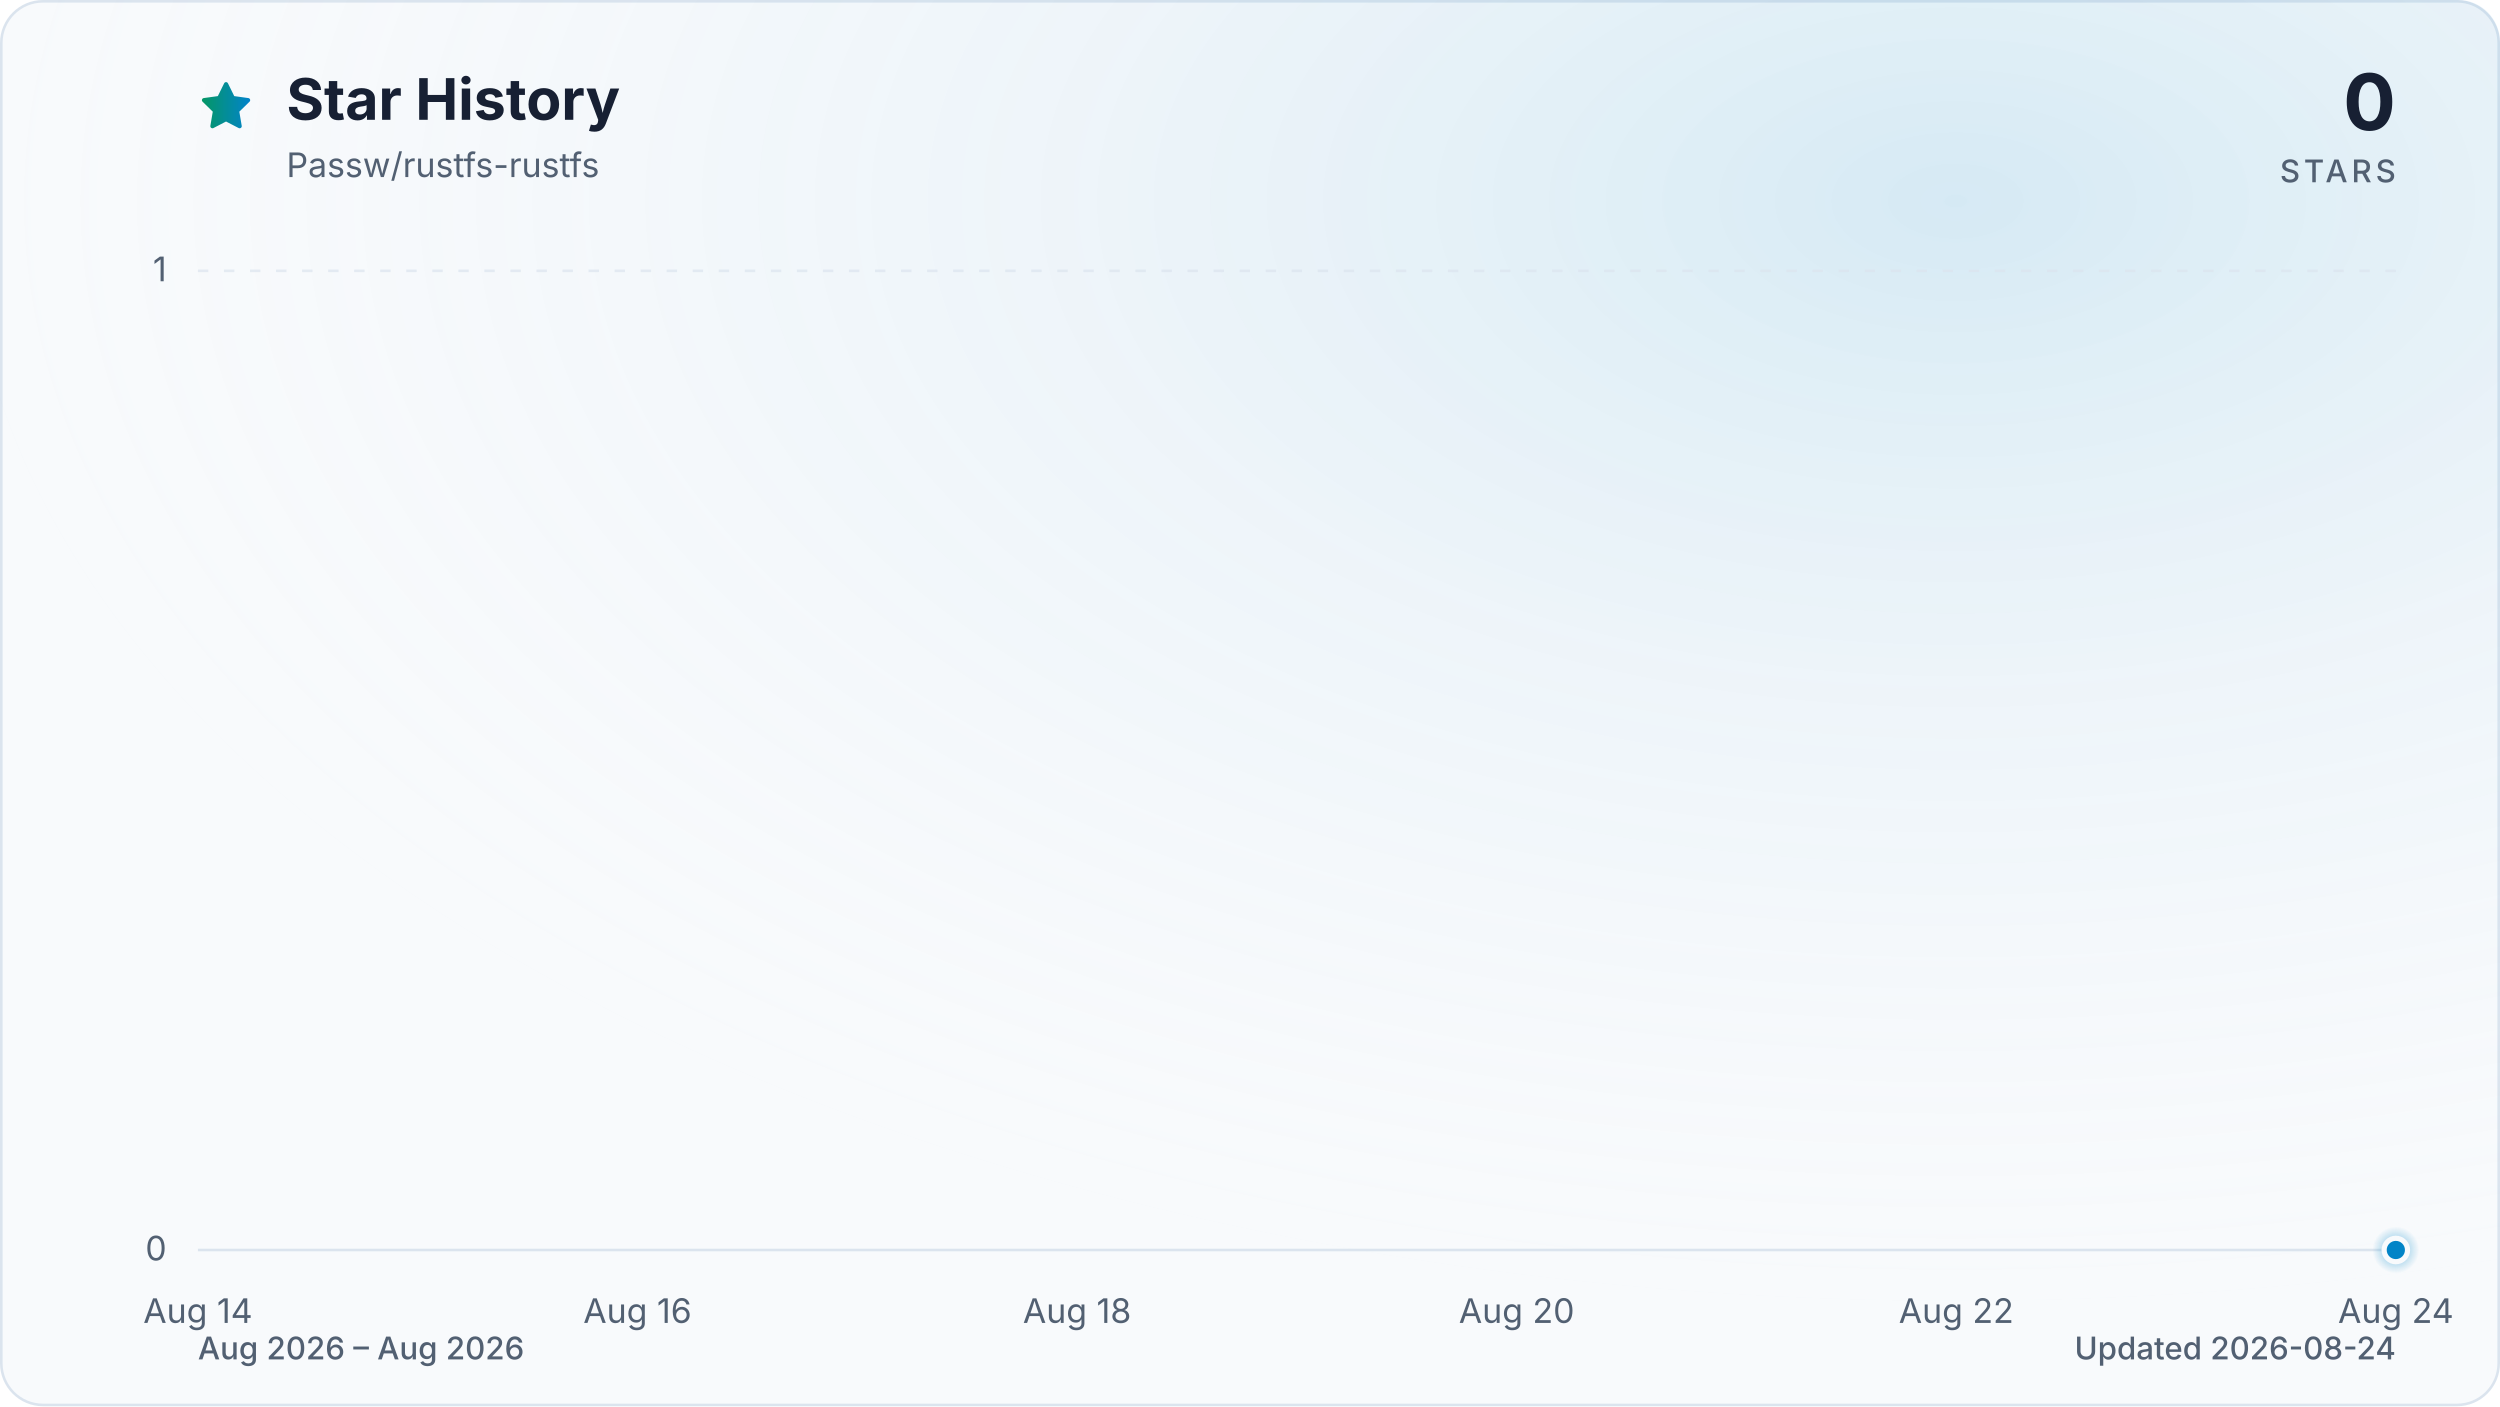
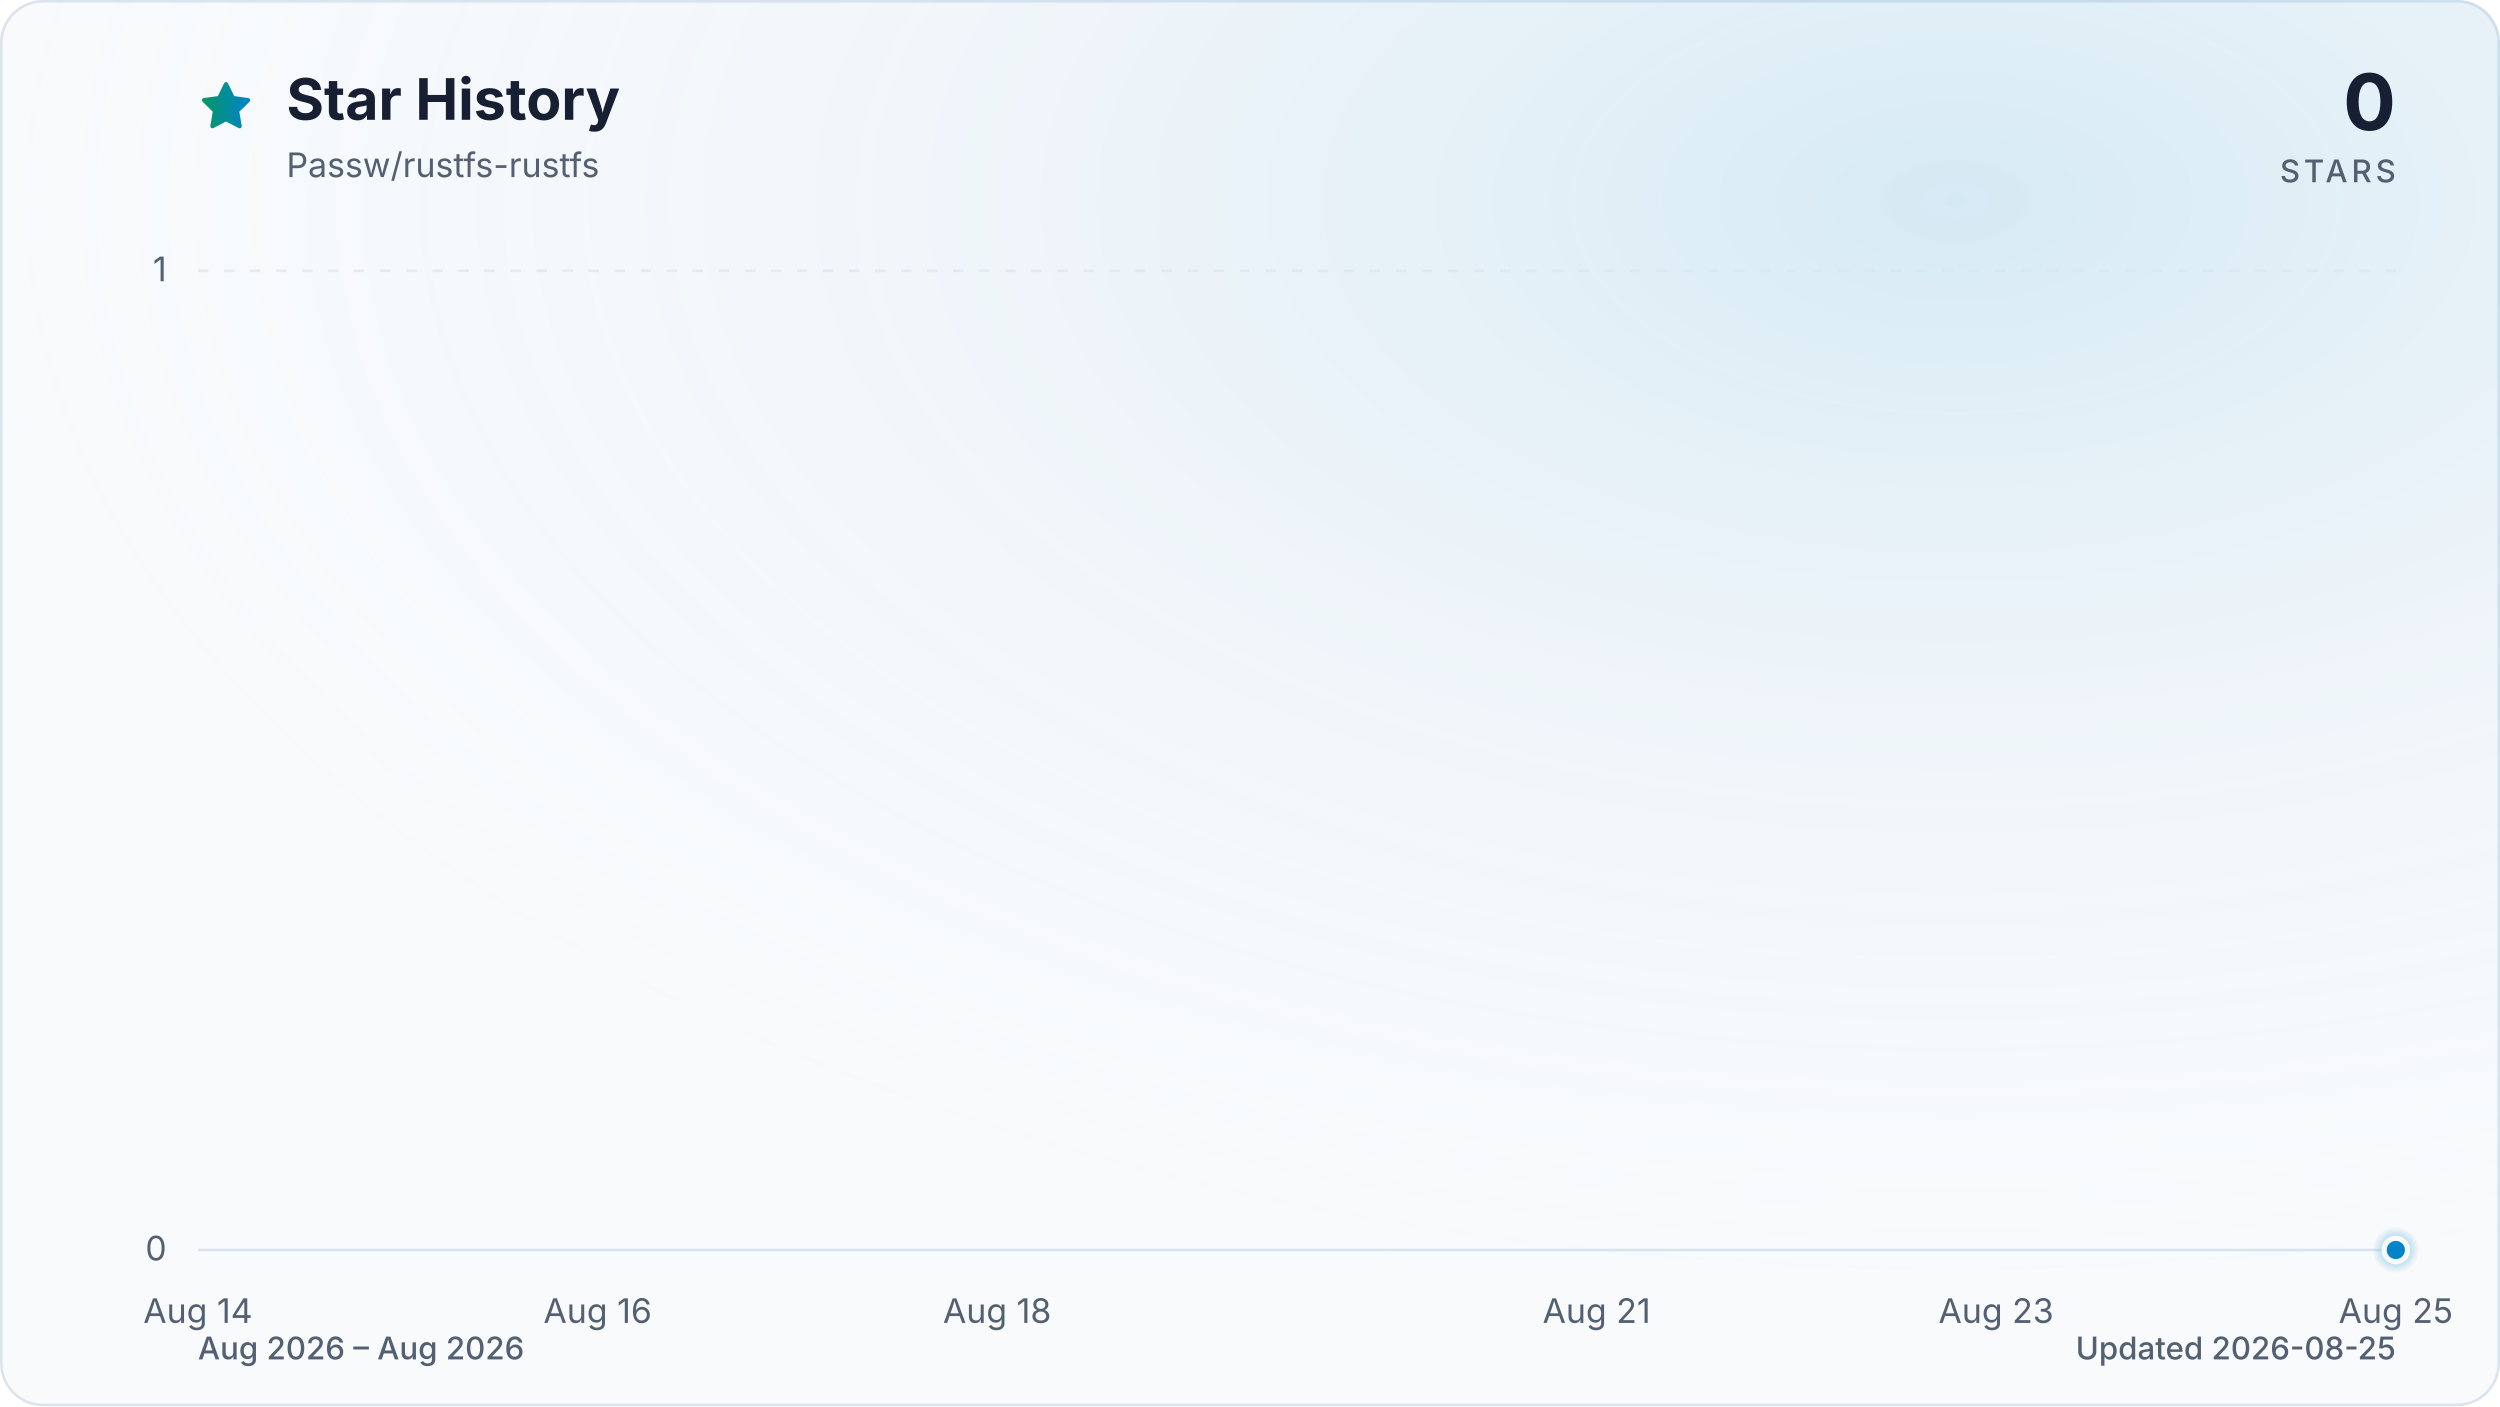
<svg xmlns="http://www.w3.org/2000/svg" viewBox="0 0 960 540" role="img" aria-labelledby="title description" data-style="gradient" data-variant="glow" data-animated="true">
  <defs>
    <linearGradient id="trend" x1="0" y1="0" x2="1" y2="0">
      <stop offset="0%" stop-color="#059669" />
      <stop offset="100%" stop-color="#0284c7" />
    </linearGradient>
    <linearGradient id="area" x1="0" y1="0" x2="0" y2="1">
      <stop offset="0%" stop-color="#059669" stop-opacity="0.30" />
      <stop offset="55%" stop-color="#0284c7" stop-opacity="0.10" />
      <stop offset="100%" stop-color="#0284c7" stop-opacity="0.01" />
    </linearGradient>
    <radialGradient id="marker-halo" cx="50%" cy="50%" r="50%">
      <stop offset="0%" stop-color="#0284c7" stop-opacity="0.55" />
      <stop offset="100%" stop-color="#0284c7" stop-opacity="0" />
    </radialGradient>
    <radialGradient id="surface-glow" cx="78%" cy="14%" r="80%">
      <stop offset="0%" stop-color="#0284c7" stop-opacity="0.14" />
      <stop offset="100%" stop-color="#f8fafc" stop-opacity="0" />
    </radialGradient>
    <filter id="trend-glow" x="-20%" y="-20%" width="140%" height="140%">
      <feGaussianBlur stdDeviation="7" />
    </filter>
  </defs>
  <style>
.trend-enter{transform-box:fill-box;transform-origin:center;animation:trend-enter 520ms cubic-bezier(0.16,1,0.3,1)}
.marker-enter{transform-box:fill-box;transform-origin:center;animation:marker-enter 320ms cubic-bezier(0.16,1,0.3,1) 200ms both}
.marker-pulse{transform-box:fill-box;transform-origin:center;animation:marker-pulse 2.6s ease-out infinite}
@keyframes trend-enter{from{opacity:.35;transform:translateY(10px)}to{opacity:1;transform:translateY(0)}}
@keyframes marker-enter{from{opacity:0;transform:scale(.4)}to{opacity:1;transform:scale(1)}}
@keyframes marker-pulse{0%{opacity:.5;transform:scale(.7)}70%,100%{opacity:0;transform:scale(2.1)}}
@media (prefers-reduced-motion:reduce){.trend-enter,.marker-enter,.marker-pulse{animation:none!important}}
@media (prefers-reduced-motion:reduce){.marker-pulse{opacity:0}}
</style>
  <rect x="0.5" y="0.5" width="959" height="539" fill="#f8fafc" stroke="#dbe4ee" stroke-width="1" rx="16" />
  <rect width="960" height="540" fill="url(#surface-glow)" rx="16" />
  <path d="M12 2.6l2.9 5.9 6.5.9-4.7 4.6 1.1 6.5-5.8-3-5.8 3 1.1-6.5-4.7-4.6 6.5-.9L12 2.6Z" transform="translate(76 30) scale(.9)" fill="url(#trend)" stroke="url(#trend)" stroke-width="1.8" stroke-linejoin="round" aria-hidden="true" />
  <text x="110" y="46" fill="#172033" font-family="ui-sans-serif, system-ui, -apple-system, BlinkMacSystemFont, 'Segoe UI', sans-serif" font-size="22" font-weight="700">Star History</text>
  <text x="110" y="68" fill="#526072" font-family="ui-sans-serif, system-ui, -apple-system, BlinkMacSystemFont, 'Segoe UI', sans-serif" font-size="13">Passw/rustfs-rustfs</text>
  <text x="920" y="50" fill="#172033" font-family="ui-sans-serif, system-ui, -apple-system, BlinkMacSystemFont, 'Segoe UI', sans-serif" font-size="30" font-weight="700" text-anchor="end">0</text>
  <text x="920" y="70" fill="#526072" font-family="ui-sans-serif, system-ui, -apple-system, BlinkMacSystemFont, 'Segoe UI', sans-serif" font-size="12" font-weight="500" letter-spacing="1.5" text-anchor="end">STARS</text>
  <line x1="76" y1="480.0" x2="920" y2="480.0" stroke="#dbe4ee" stroke-width="1" stroke-dasharray="0" opacity="1" />
  <text x="64" y="484.0" fill="#526072" font-family="ui-sans-serif, system-ui, -apple-system, BlinkMacSystemFont, 'Segoe UI', sans-serif" font-size="13" text-anchor="end">0</text>
  <line x1="76" y1="104.0" x2="920" y2="104.0" stroke="#dbe4ee" stroke-width="1" stroke-dasharray="4 6" opacity="0.7" />
  <text x="64" y="108.0" fill="#526072" font-family="ui-sans-serif, system-ui, -apple-system, BlinkMacSystemFont, 'Segoe UI', sans-serif" font-size="13" text-anchor="end">1</text>
  <text x="76.0" y="508" fill="#526072" font-family="ui-sans-serif, system-ui, -apple-system, BlinkMacSystemFont, 'Segoe UI', sans-serif" font-size="13" text-anchor="middle">Aug 14</text>
-   <text x="244.8" y="508" fill="#526072" font-family="ui-sans-serif, system-ui, -apple-system, BlinkMacSystemFont, 'Segoe UI', sans-serif" font-size="13" text-anchor="middle">Aug 16</text>
-   <text x="413.6" y="508" fill="#526072" font-family="ui-sans-serif, system-ui, -apple-system, BlinkMacSystemFont, 'Segoe UI', sans-serif" font-size="13" text-anchor="middle">Aug 18</text>
-   <text x="582.4" y="508" fill="#526072" font-family="ui-sans-serif, system-ui, -apple-system, BlinkMacSystemFont, 'Segoe UI', sans-serif" font-size="13" text-anchor="middle">Aug 20</text>
-   <text x="751.2" y="508" fill="#526072" font-family="ui-sans-serif, system-ui, -apple-system, BlinkMacSystemFont, 'Segoe UI', sans-serif" font-size="13" text-anchor="middle">Aug 22</text>
-   <text x="920.0" y="508" fill="#526072" font-family="ui-sans-serif, system-ui, -apple-system, BlinkMacSystemFont, 'Segoe UI', sans-serif" font-size="13" text-anchor="middle">Aug 24</text>
+   <text x="229.5" y="508" fill="#526072" font-family="ui-sans-serif, system-ui, -apple-system, BlinkMacSystemFont, 'Segoe UI', sans-serif" font-size="13" text-anchor="middle">Aug 16</text>
+   <text x="382.9" y="508" fill="#526072" font-family="ui-sans-serif, system-ui, -apple-system, BlinkMacSystemFont, 'Segoe UI', sans-serif" font-size="13" text-anchor="middle">Aug 18</text>
+   <text x="613.1" y="508" fill="#526072" font-family="ui-sans-serif, system-ui, -apple-system, BlinkMacSystemFont, 'Segoe UI', sans-serif" font-size="13" text-anchor="middle">Aug 21</text>
+   <text x="766.5" y="508" fill="#526072" font-family="ui-sans-serif, system-ui, -apple-system, BlinkMacSystemFont, 'Segoe UI', sans-serif" font-size="13" text-anchor="middle">Aug 23</text>
+   <text x="920.0" y="508" fill="#526072" font-family="ui-sans-serif, system-ui, -apple-system, BlinkMacSystemFont, 'Segoe UI', sans-serif" font-size="13" text-anchor="middle">Aug 25</text>
  <g class="trend-enter">
-     <path d="M 76.0 480.0 C 104.1 480.0, 132.3 480.0, 160.4 480.0 C 188.5 480.0, 216.7 480.0, 244.8 480.0 C 272.9 480.0, 301.1 480.0, 329.2 480.0 C 357.3 480.0, 385.5 480.0, 413.6 480.0 C 441.7 480.0, 469.9 480.0, 498.0 480.0 C 526.1 480.0, 554.3 480.0, 582.4 480.0 C 610.5 480.0, 638.7 480.0, 666.8 480.0 C 694.9 480.0, 723.1 480.0, 751.2 480.0 C 779.3 480.0, 807.5 480.0, 835.6 480.0 C 863.7 480.0, 891.9 480.0, 920.0 480.0 L 920.0 480.0 L 76.0 480.0 Z" fill="url(#area)" />
-     <path d="M 76.0 480.0 C 104.1 480.0, 132.3 480.0, 160.4 480.0 C 188.5 480.0, 216.7 480.0, 244.8 480.0 C 272.9 480.0, 301.1 480.0, 329.2 480.0 C 357.3 480.0, 385.5 480.0, 413.6 480.0 C 441.7 480.0, 469.9 480.0, 498.0 480.0 C 526.1 480.0, 554.3 480.0, 582.4 480.0 C 610.5 480.0, 638.7 480.0, 666.8 480.0 C 694.9 480.0, 723.1 480.0, 751.2 480.0 C 779.3 480.0, 807.5 480.0, 835.6 480.0 C 863.7 480.0, 891.9 480.0, 920.0 480.0" fill="none" stroke="url(#trend)" stroke-width="12" stroke-linecap="round" stroke-linejoin="round" opacity="0.16" filter="url(#trend-glow)" />
-     <path d="M 76.0 480.0 C 104.1 480.0, 132.3 480.0, 160.4 480.0 C 188.5 480.0, 216.7 480.0, 244.8 480.0 C 272.9 480.0, 301.1 480.0, 329.2 480.0 C 357.3 480.0, 385.5 480.0, 413.6 480.0 C 441.7 480.0, 469.9 480.0, 498.0 480.0 C 526.1 480.0, 554.3 480.0, 582.4 480.0 C 610.5 480.0, 638.7 480.0, 666.8 480.0 C 694.9 480.0, 723.1 480.0, 751.2 480.0 C 779.3 480.0, 807.5 480.0, 835.6 480.0 C 863.7 480.0, 891.9 480.0, 920.0 480.0" fill="none" stroke="url(#trend)" stroke-width="3" stroke-linecap="round" stroke-linejoin="round" />
+     <path d="M 76.0 480.0 C 101.6 480.0, 127.2 480.0, 152.7 480.0 C 178.3 480.0, 203.9 480.0, 229.5 480.0 C 255.0 480.0, 280.6 480.0, 306.2 480.0 C 331.8 480.0, 357.3 480.0, 382.9 480.0 C 408.5 480.0, 434.1 480.0, 459.6 480.0 C 485.2 480.0, 510.8 480.0, 536.4 480.0 C 561.9 480.0, 587.5 480.0, 613.1 480.0 C 638.7 480.0, 664.2 480.0, 689.8 480.0 C 715.4 480.0, 741.0 480.0, 766.5 480.0 C 792.1 480.0, 817.7 480.0, 843.3 480.0 C 868.8 480.0, 894.4 480.0, 920.0 480.0 L 920.0 480.0 L 76.0 480.0 Z" fill="url(#area)" />
+     <path d="M 76.0 480.0 C 101.6 480.0, 127.2 480.0, 152.7 480.0 C 178.3 480.0, 203.9 480.0, 229.5 480.0 C 255.0 480.0, 280.6 480.0, 306.2 480.0 C 331.8 480.0, 357.3 480.0, 382.9 480.0 C 408.5 480.0, 434.1 480.0, 459.6 480.0 C 485.2 480.0, 510.8 480.0, 536.4 480.0 C 561.9 480.0, 587.5 480.0, 613.1 480.0 C 638.7 480.0, 664.2 480.0, 689.8 480.0 C 715.4 480.0, 741.0 480.0, 766.5 480.0 C 792.1 480.0, 817.7 480.0, 843.3 480.0 C 868.8 480.0, 894.4 480.0, 920.0 480.0" fill="none" stroke="url(#trend)" stroke-width="12" stroke-linecap="round" stroke-linejoin="round" opacity="0.16" filter="url(#trend-glow)" />
+     <path d="M 76.0 480.0 C 101.6 480.0, 127.2 480.0, 152.7 480.0 C 178.3 480.0, 203.9 480.0, 229.5 480.0 C 255.0 480.0, 280.6 480.0, 306.2 480.0 C 331.8 480.0, 357.3 480.0, 382.9 480.0 C 408.5 480.0, 434.1 480.0, 459.6 480.0 C 485.2 480.0, 510.8 480.0, 536.4 480.0 C 561.9 480.0, 587.5 480.0, 613.1 480.0 C 638.7 480.0, 664.2 480.0, 689.8 480.0 C 715.4 480.0, 741.0 480.0, 766.5 480.0 C 792.1 480.0, 817.7 480.0, 843.3 480.0 C 868.8 480.0, 894.4 480.0, 920.0 480.0" fill="none" stroke="url(#trend)" stroke-width="3" stroke-linecap="round" stroke-linejoin="round" />
  </g>
  <g class="marker-enter">
    <circle class="marker-pulse" cx="920.0" cy="480.0" r="9" fill="url(#marker-halo)" />
    <circle cx="920.0" cy="480.0" r="4.5" fill="#0284c7" stroke="#f8fafc" stroke-width="2" />
  </g>
  <text x="76" y="522" fill="#526072" font-family="ui-sans-serif, system-ui, -apple-system, BlinkMacSystemFont, 'Segoe UI', sans-serif" font-size="12" font-weight="500">Aug 2026 – Aug 2026</text>
-   <text x="920" y="522" fill="#526072" font-family="ui-sans-serif, system-ui, -apple-system, BlinkMacSystemFont, 'Segoe UI', sans-serif" font-size="12" font-weight="500" text-anchor="end">Updated 2026-08-24</text>
+   <text x="920" y="522" fill="#526072" font-family="ui-sans-serif, system-ui, -apple-system, BlinkMacSystemFont, 'Segoe UI', sans-serif" font-size="12" font-weight="500" text-anchor="end">Updated 2026-08-25</text>
</svg>
